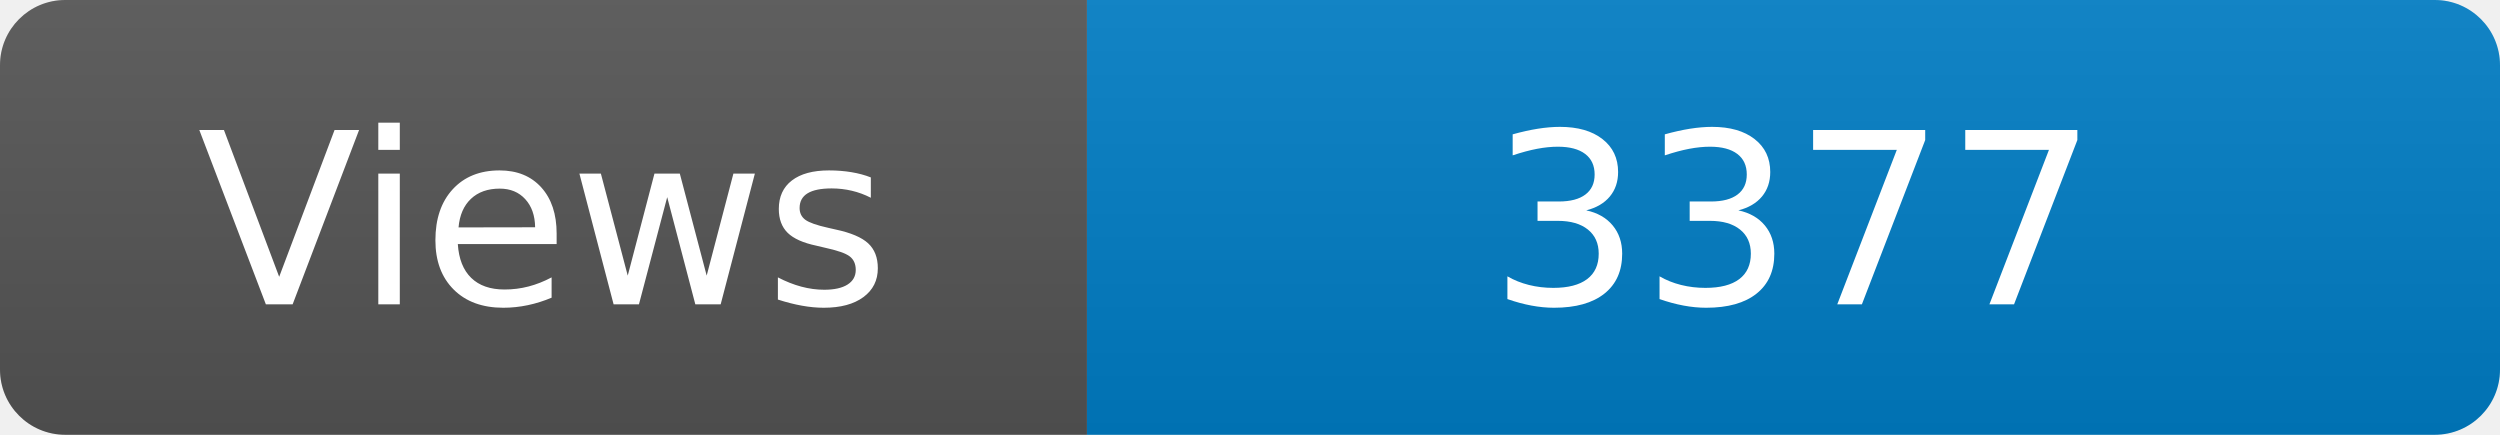
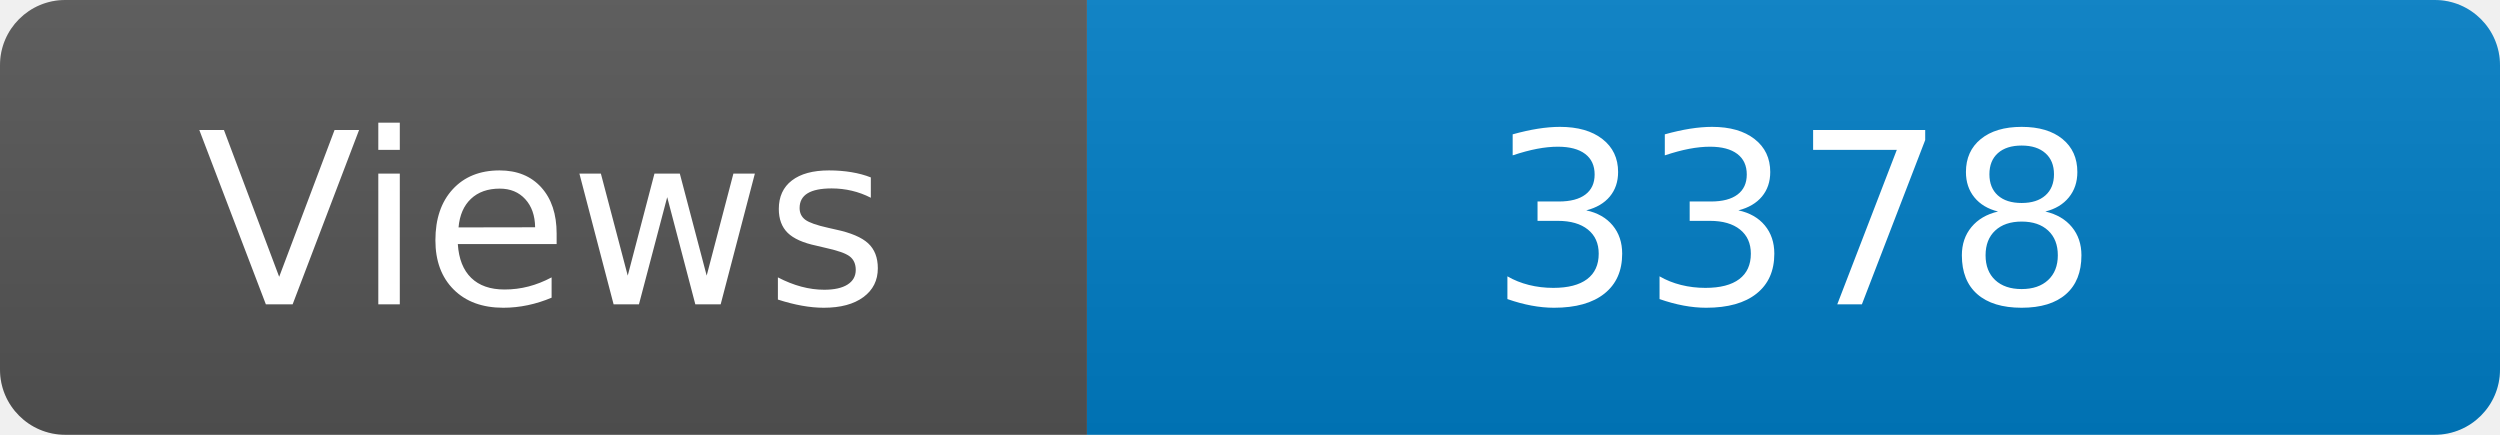
<svg xmlns="http://www.w3.org/2000/svg" width="115" height="20" role="img" aria-label="Maintained?: yes">
  <linearGradient id="s" x2="0" y2="100%">
    <stop offset="0" stop-color="#bbb" stop-opacity=".1" />
    <stop offset="1" stop-opacity=".1" />
  </linearGradient>
  <clipPath id="r">
    <rect width="115" height="20" rx="3" fill="#fff" />
  </clipPath>
  <g clip-path="url(#r)">
    <rect width="50" height="20" fill="#555" />
    <rect x="50" width="160" height="20" fill="#007ec6" />
    <rect width="115" height="20" fill="url(#s)" />
  </g>
  <g fill="#fff" text-anchor="middle" font-family="Verdana,Geneva,DejaVu Sans,sans-serif" font-size="110">
    <text x="250" y="140" transform="scale(.1)" fill="#fff">Views</text>
-     <text x="825" y="140" transform="scale(.1)" fill="#fff">3377</text>
+     <text x="825" y="140" transform="scale(.1)" fill="#fff">3378</text>
  </g>
</svg>
